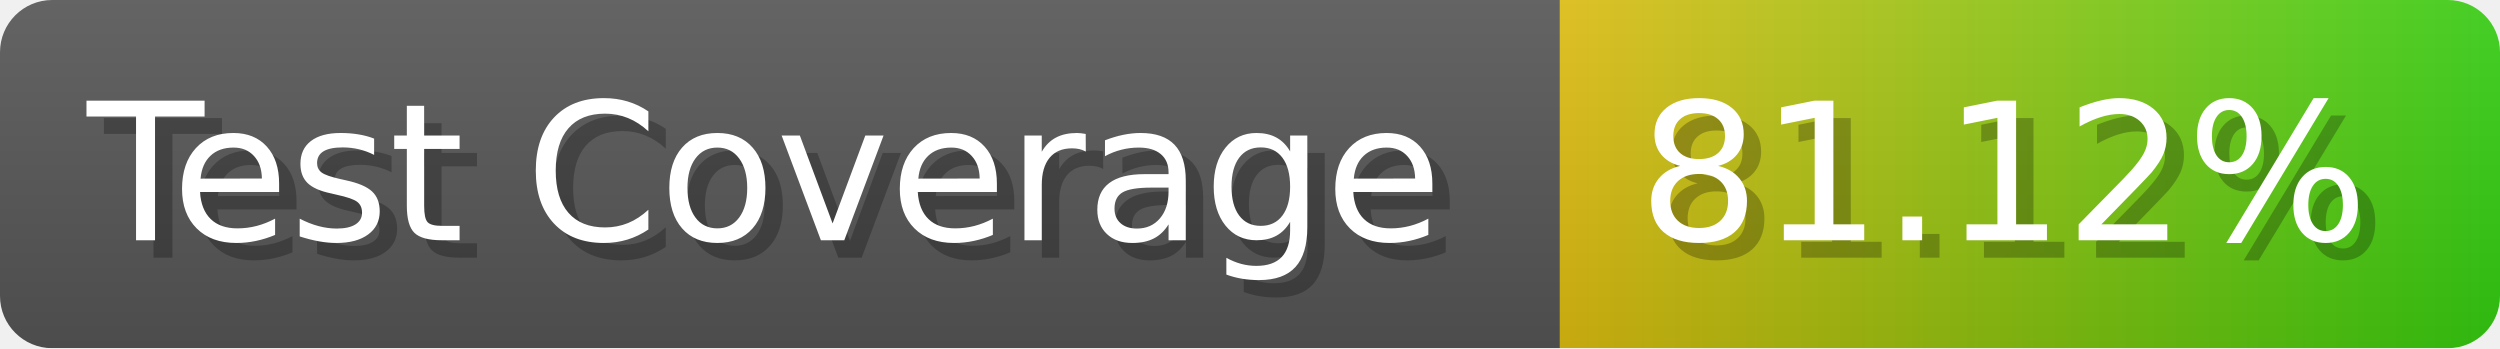
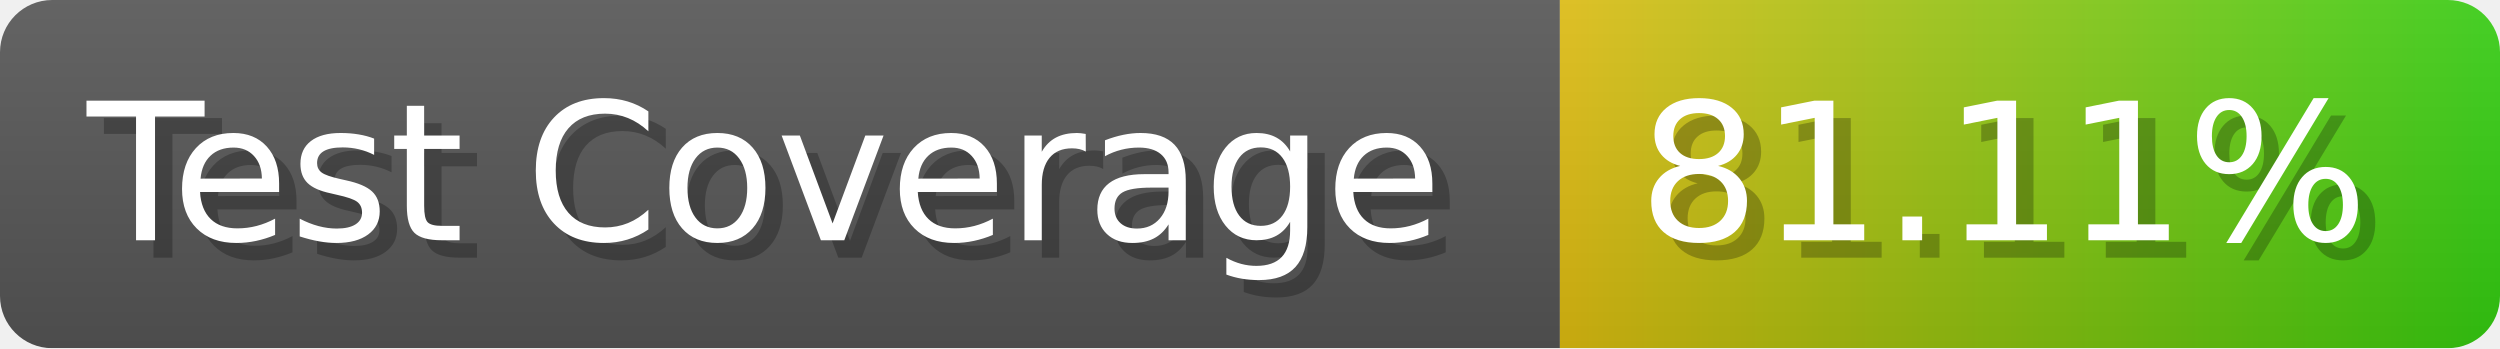
- <svg xmlns="http://www.w3.org/2000/svg" width="143.6" height="20" viewBox="0 0 1436 200" role="img" aria-label="Test Coverage: 81.12%">
+ <svg xmlns="http://www.w3.org/2000/svg" width="143.6" height="20" viewBox="0 0 1436 200" role="img" aria-label="Test Coverage: 81.11%">
  <linearGradient id="a" x2="0" y2="100%">
    <stop offset="0" stop-opacity=".1" stop-color="#EEE" />
    <stop offset="1" stop-opacity=".1" />
  </linearGradient>
  <mask id="m">
    <rect width="1436" height="200" rx="30" fill="#FFF" />
  </mask>
  <g mask="url(#m)">
    <rect width="896" height="200" fill="#555" />
    <rect width="540" height="200" fill="url(#x)" x="896" />
    <rect width="1436" height="200" fill="url(#a)" />
  </g>
  <g aria-hidden="true" fill="#fff" text-anchor="start" font-family="Verdana,DejaVu Sans,sans-serif" font-size="110">
    <text x="60" y="148" textLength="796" fill="#000" opacity="0.25">Test Coverage</text>
    <text x="50" y="138" textLength="796">Test Coverage</text>
-     <text x="951" y="148" textLength="440" fill="#000" opacity="0.25">81.12%</text>
-     <text x="941" y="138" textLength="440">81.12%</text>
+     <text x="951" y="148" textLength="440" fill="#000" opacity="0.25">81.11%</text>
+     <text x="941" y="138" textLength="440">81.11%</text>
  </g>
  <linearGradient id="x" x1="0%" y1="0%" x2="100%" y2="0%">
    <stop offset="0%" style="stop-color:#DB1" />
    <stop offset="100%" style="stop-color:#3C1" />
  </linearGradient>
</svg>
